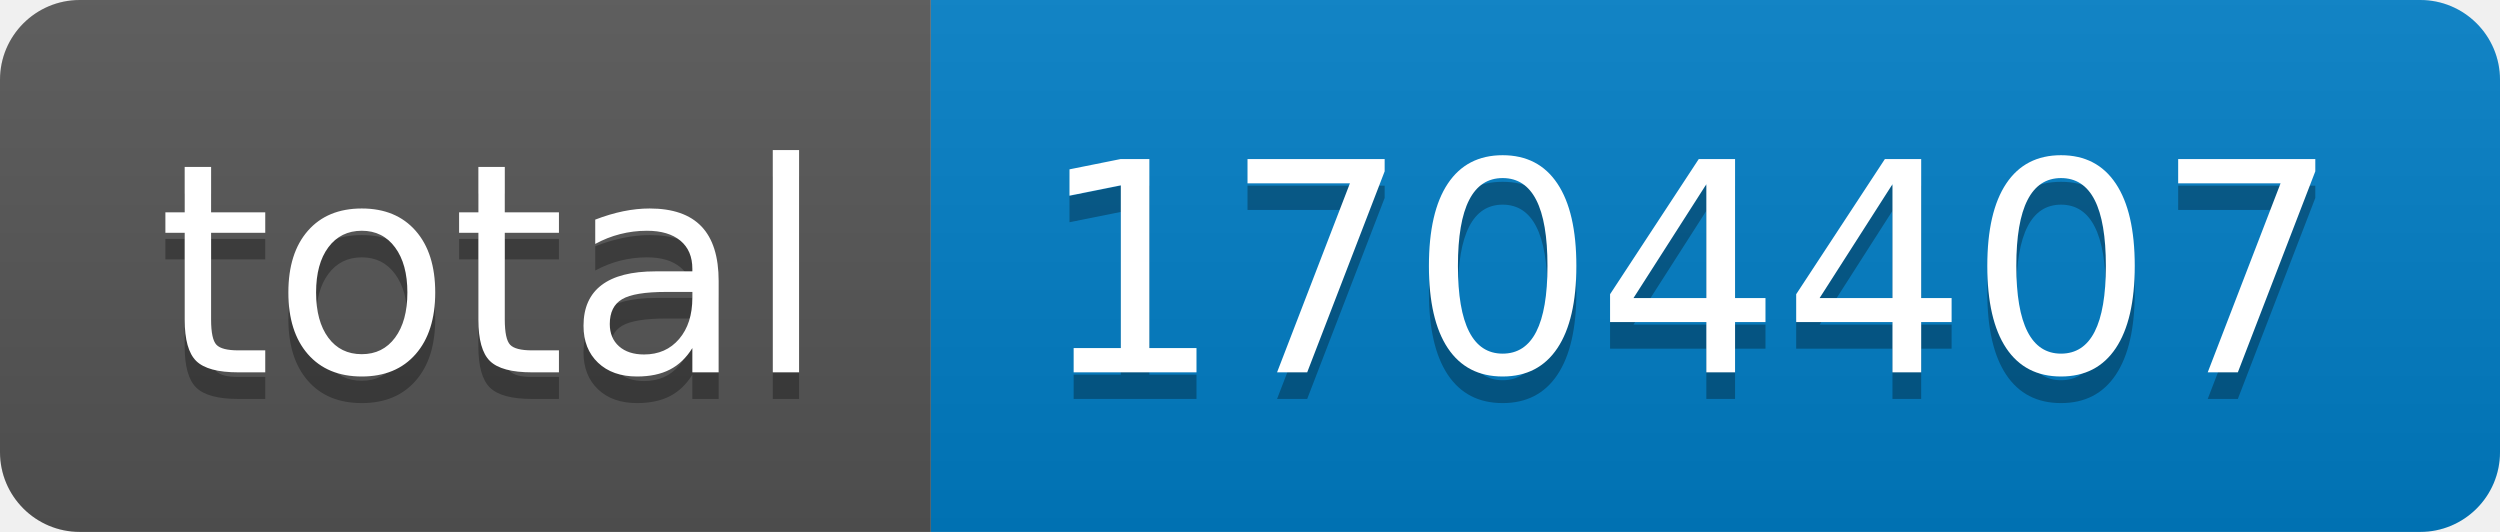
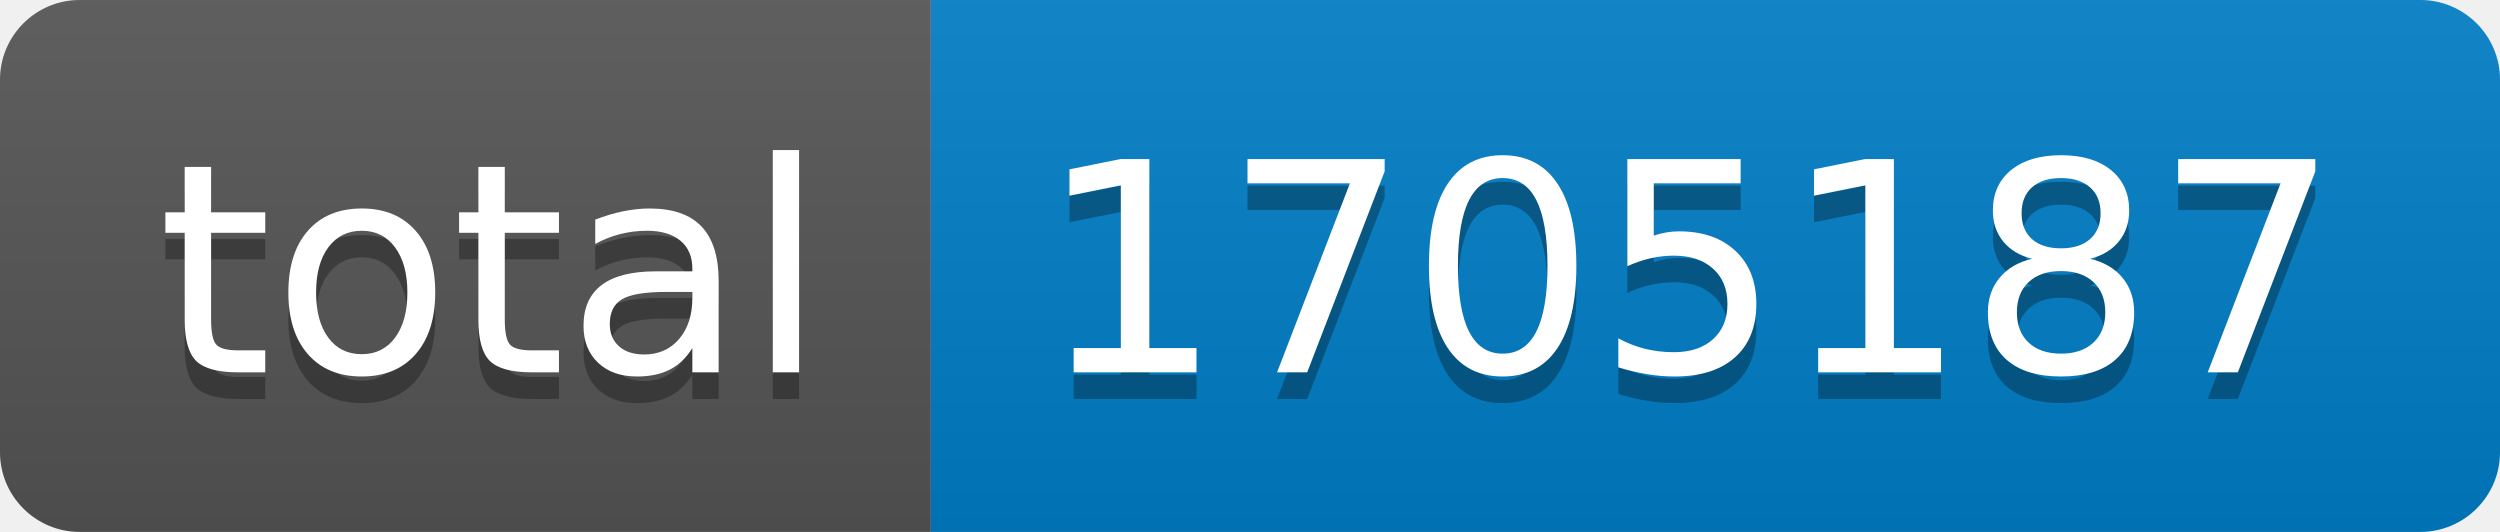
- <svg xmlns="http://www.w3.org/2000/svg" width="94" height="20" role="img" aria-label="total: 1704407">
+ <svg xmlns="http://www.w3.org/2000/svg" width="94" height="20" role="img" aria-label="total: 1705187">
  <linearGradient id="s" x2="0" y2="100%">
    <stop offset="0" stop-color="#bbb" stop-opacity=".1" />
    <stop offset="1" stop-opacity=".1" />
  </linearGradient>
  <clipPath id="r">
    <rect width="94" height="20" rx="3" fill="#fff" />
  </clipPath>
  <g clip-path="url(#r)">
    <rect width="35" height="20" fill="#555" />
    <rect x="35" width="59" height="20" fill="#007ec6" />
    <rect width="94" height="20" fill="url(#s)" />
  </g>
  <g fill="#fff" text-anchor="middle" font-family="Verdana,Geneva,DejaVu Sans,sans-serif" text-rendering="geometricPrecision" font-size="110">
    <text aria-hidden="true" x="185" y="150" fill="#010101" fill-opacity=".3" transform="scale(.1)" textLength="250">total</text>
    <text x="185" y="140" transform="scale(.1)" fill="#fff" textLength="250">total</text>
-     <text aria-hidden="true" x="635" y="150" fill="#010101" fill-opacity=".3" transform="scale(.1)" textLength="490">1704407</text>
-     <text x="635" y="140" transform="scale(.1)" fill="#fff" textLength="490">1704407</text>
+     <text aria-hidden="true" x="635" y="150" fill="#010101" fill-opacity=".3" transform="scale(.1)" textLength="490">1705187</text>
+     <text x="635" y="140" transform="scale(.1)" fill="#fff" textLength="490">1705187</text>
  </g>
</svg>
